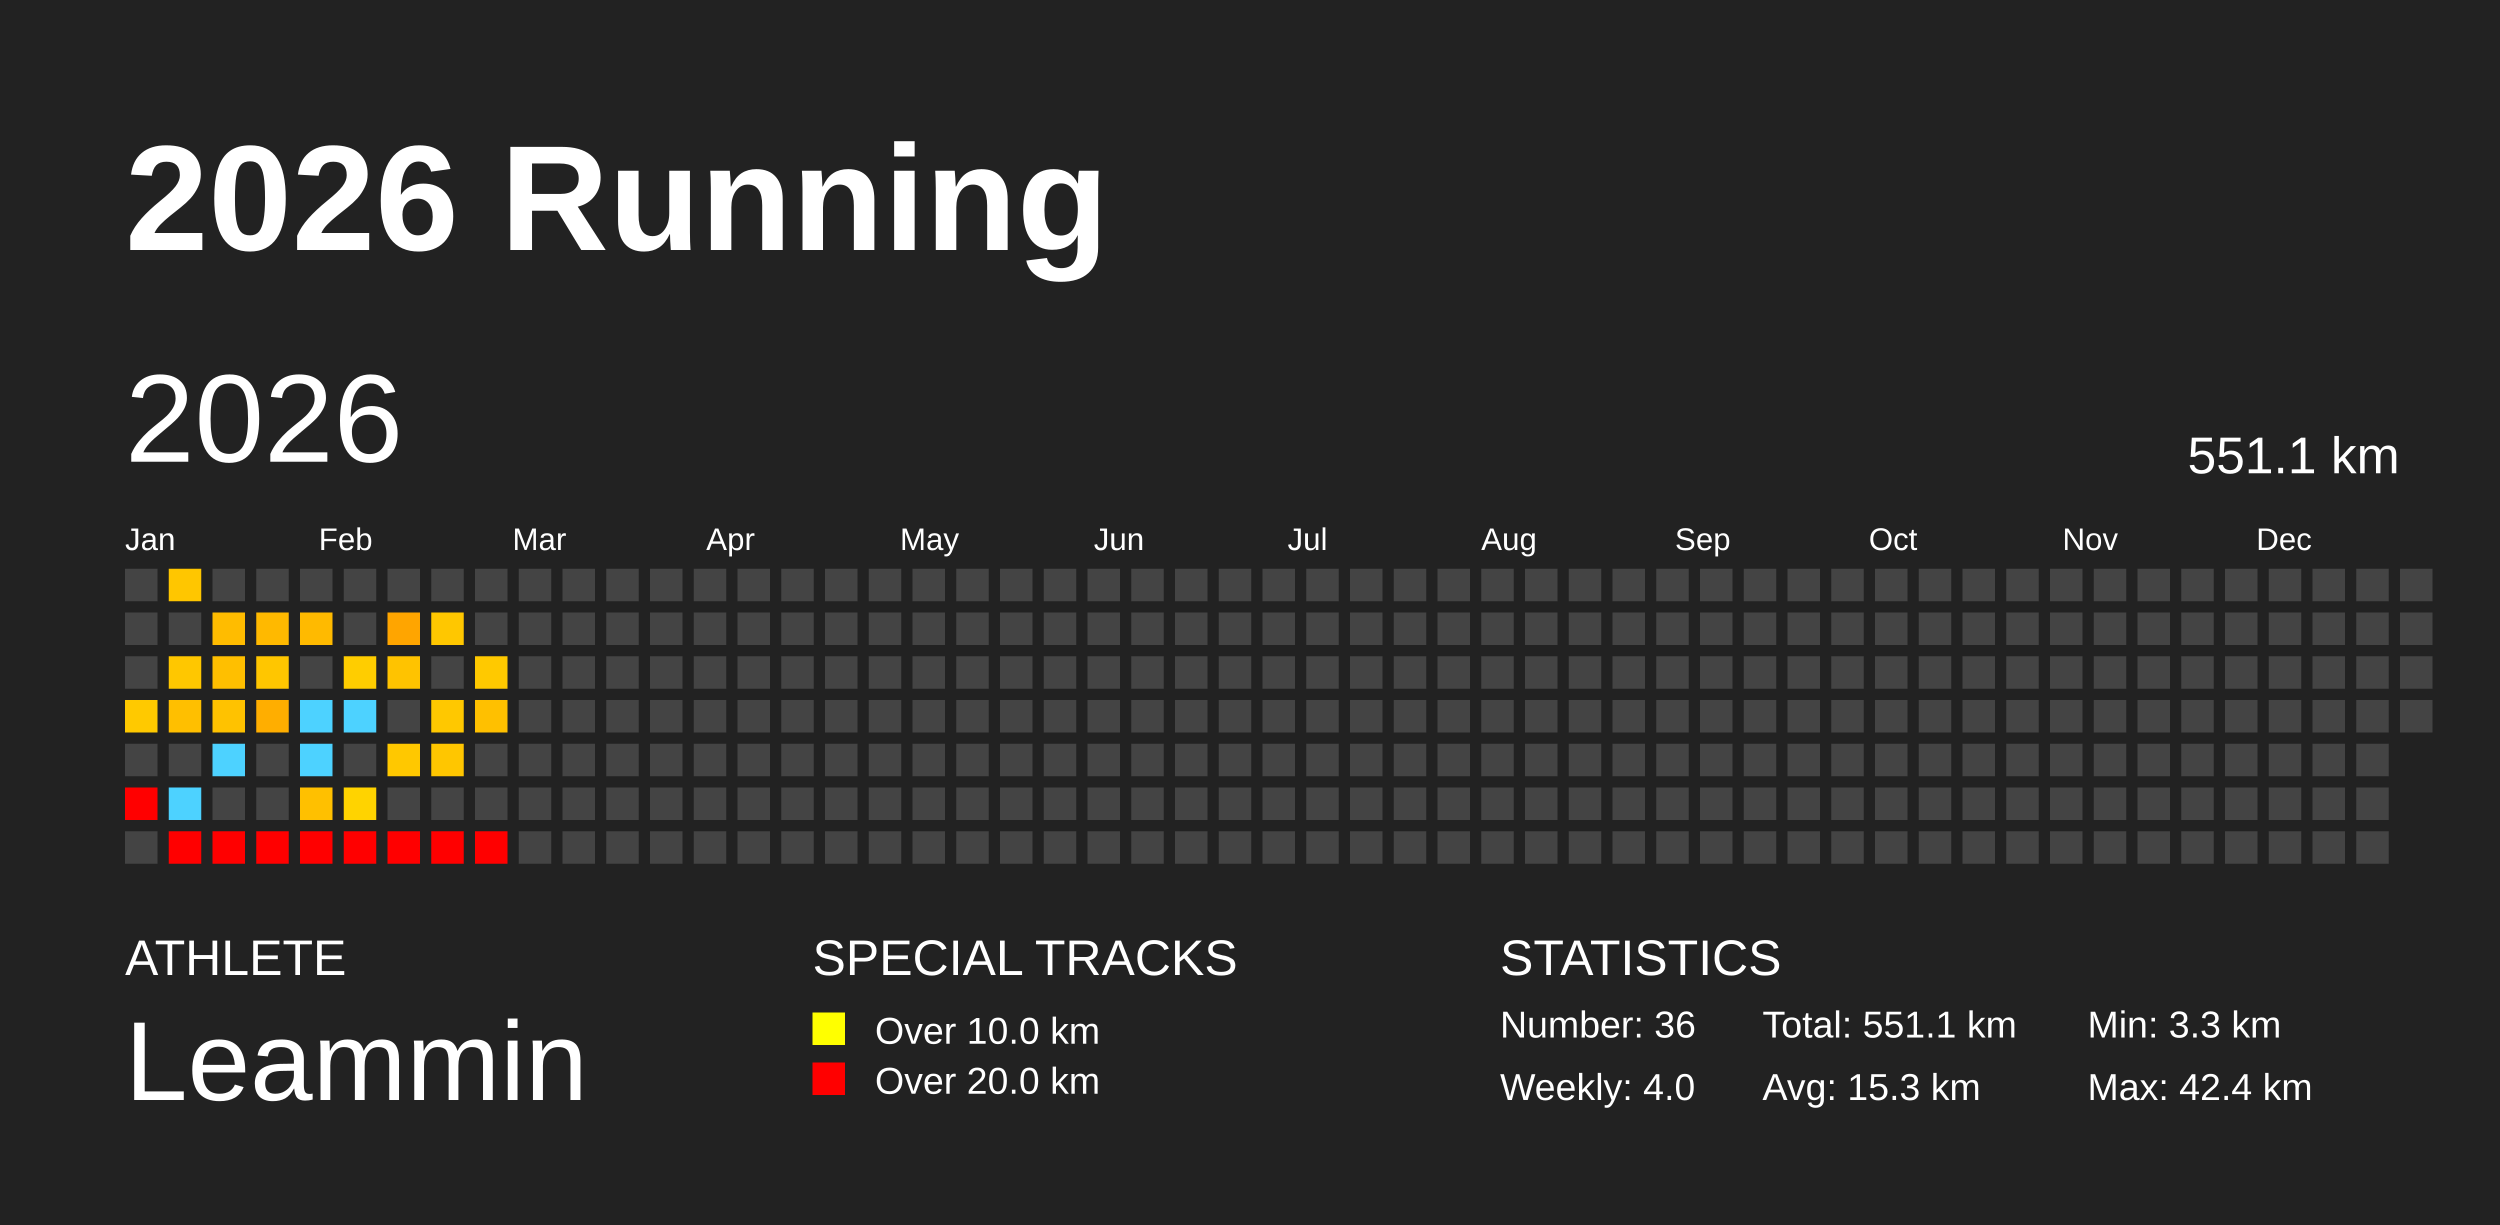
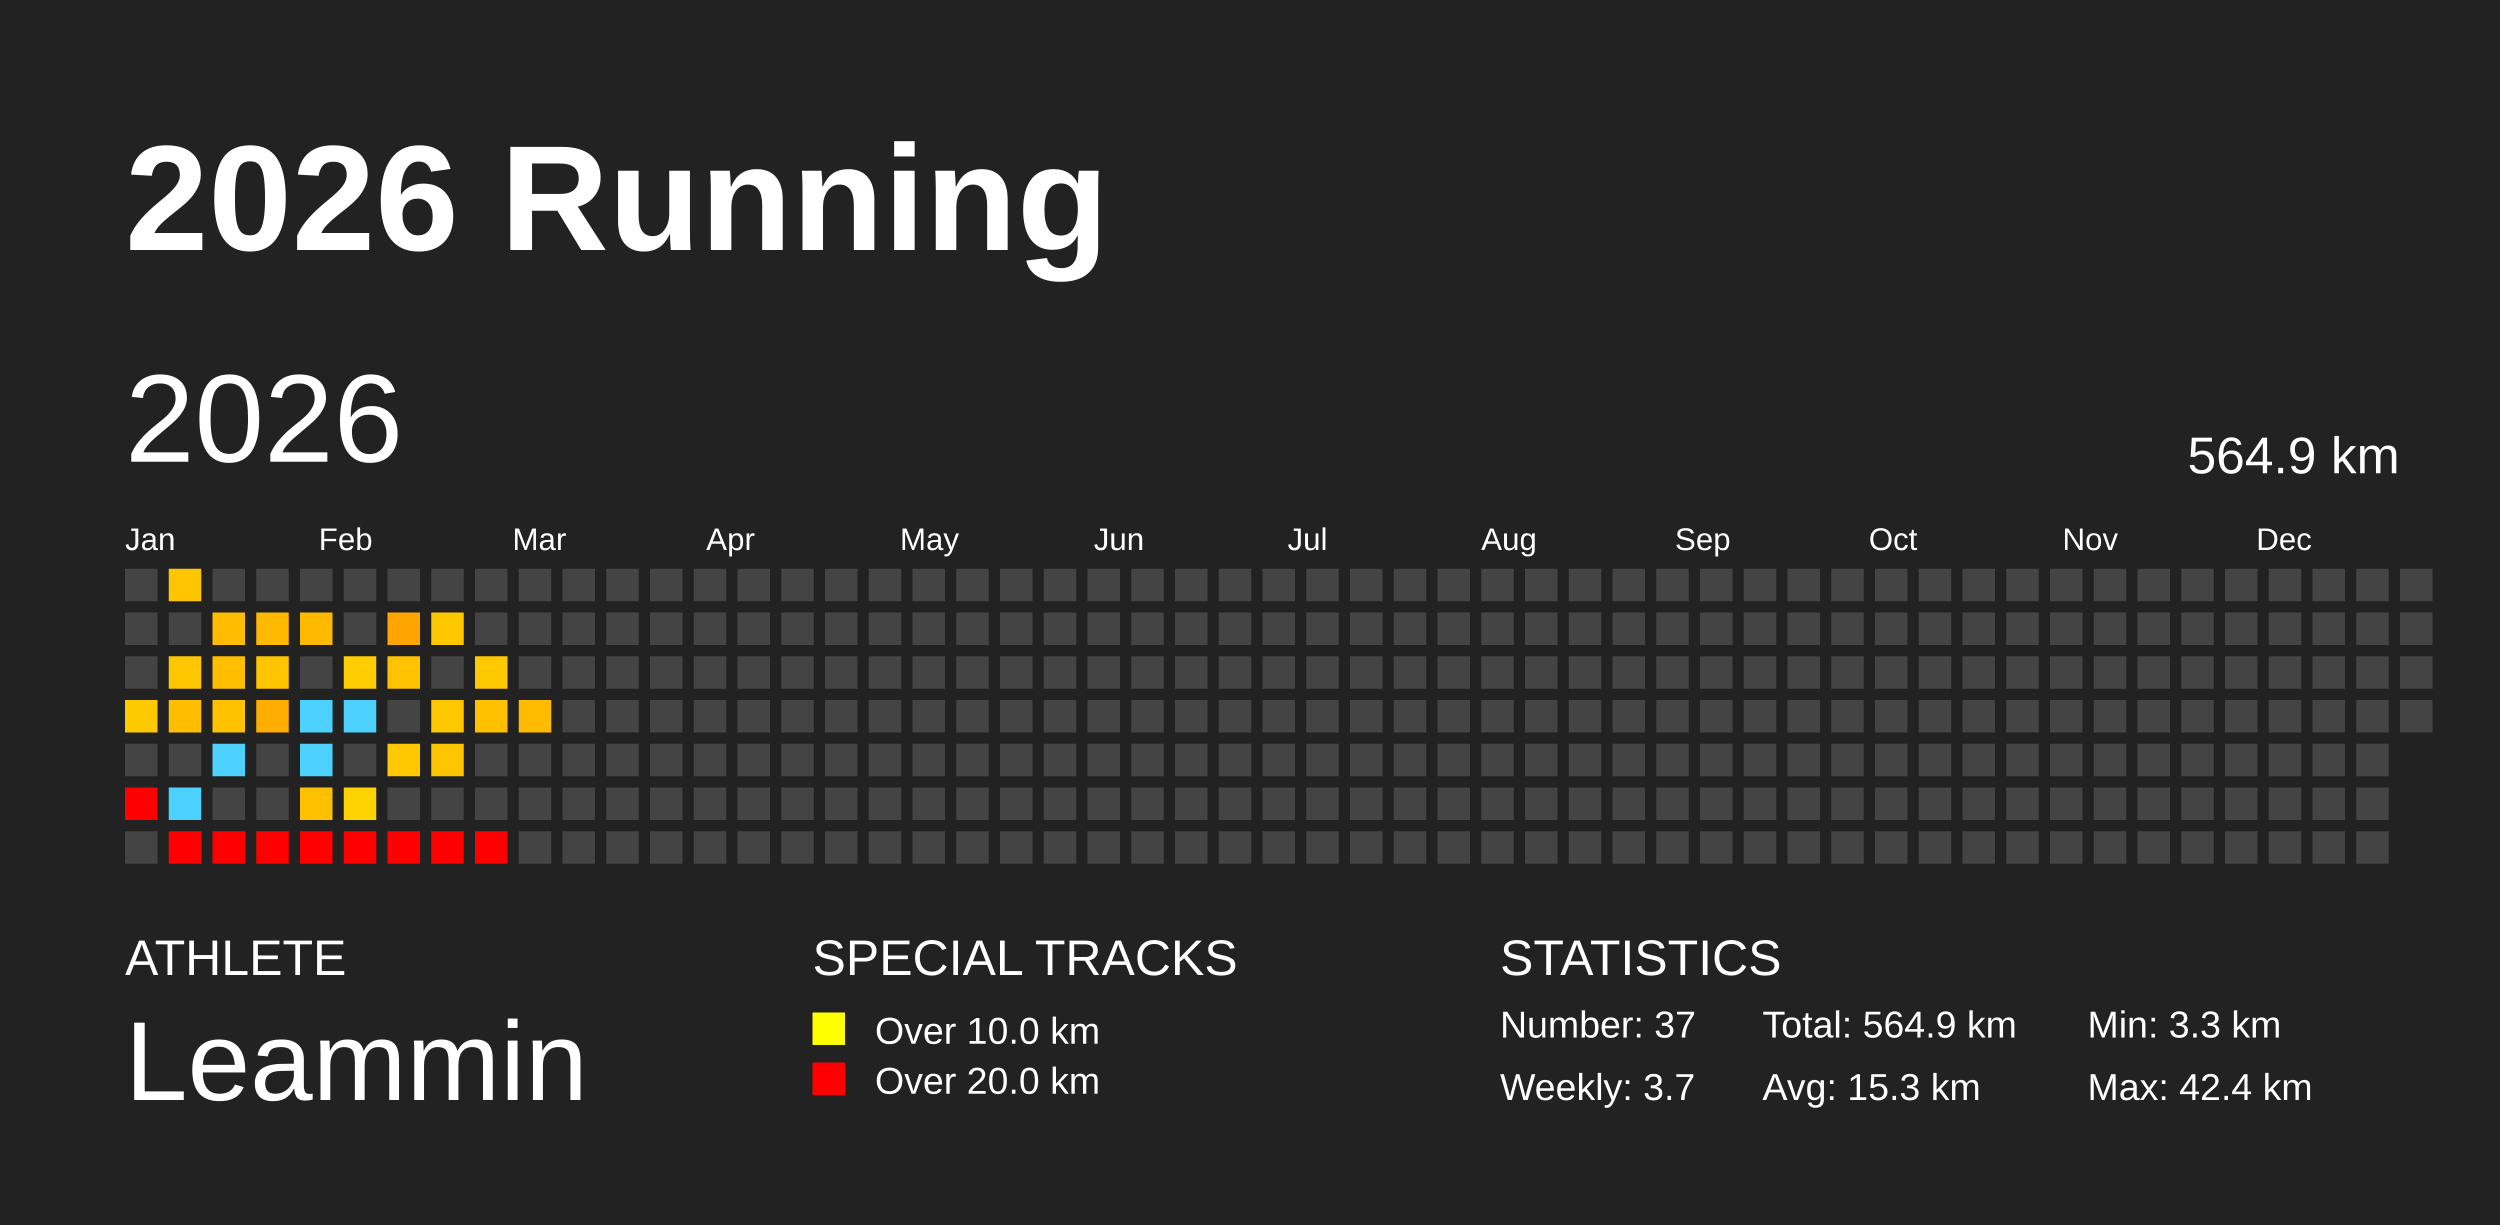
<svg xmlns="http://www.w3.org/2000/svg" baseProfile="full" height="98mm" version="1.1" viewBox="0,0,200,98" width="200mm">
  <defs />
  <rect fill="#222222" height="98" width="200" x="0" y="0" />
  <text fill="#FFFFFF" style="font-size:12px; font-family:Arial; font-weight:bold;" x="10" y="20">2026 Running</text>
  <text fill="#FFFFFF" style="font-size:4px; font-family:Arial" x="10" y="78">ATHLETE</text>
  <text fill="#FFFFFF" style="font-size:9px; font-family:Arial" x="10" y="88">Leammin</text>
  <text fill="#FFFFFF" style="font-size:4px; font-family:Arial" x="65" y="78">SPECIAL TRACKS</text>
  <rect fill="yellow" height="2.6" width="2.6" x="65" y="81" />
  <text fill="#FFFFFF" style="font-size:3px; font-family:Arial" x="70" y="83.5">Over 10.0 km</text>
  <rect fill="red" height="2.6" width="2.6" x="65" y="85" />
  <text fill="#FFFFFF" style="font-size:3px; font-family:Arial" x="70" y="87.5">Over 20.0 km</text>
  <text fill="#FFFFFF" style="font-size:4px; font-family:Arial" x="120" y="78">STATISTICS</text>
-   <text fill="#FFFFFF" style="font-size:3px; font-family:Arial" x="120" y="83">Number: 36</text>
-   <text fill="#FFFFFF" style="font-size:3px; font-family:Arial" x="120" y="88">Weekly: 4.0</text>
-   <text fill="#FFFFFF" style="font-size:3px; font-family:Arial" x="141" y="83">Total: 551.1 km</text>
+   <text fill="#FFFFFF" style="font-size:3px; font-family:Arial" x="120" y="83">Number: 37</text>
+   <text fill="#FFFFFF" style="font-size:3px; font-family:Arial" x="120" y="88">Weekly: 3.7</text>
+   <text fill="#FFFFFF" style="font-size:3px; font-family:Arial" x="141" y="83">Total: 564.9 km</text>
  <text fill="#FFFFFF" style="font-size:3px; font-family:Arial" x="141" y="88">Avg: 15.3 km</text>
  <text fill="#FFFFFF" style="font-size:3px; font-family:Arial" x="167" y="83">Min: 3.3 km</text>
  <text fill="#FFFFFF" style="font-size:3px; font-family:Arial" x="167" y="88">Max: 42.4 km</text>
  <text dominant-baseline="hanging" fill="#FFFFFF" style="font-size:10.0px; font-family:Arial;" x="10" y="30">2026</text>
-   <text dominant-baseline="hanging" fill="#FFFFFF" style="font-size:4.125px; font-family:Arial;" x="175" y="35">551.1 km</text>
+   <text dominant-baseline="hanging" fill="#FFFFFF" style="font-size:4.125px; font-family:Arial;" x="175" y="35">564.9 km</text>
  <text fill="#FFFFFF" style="font-size:2.5px; font-family:Arial" x="10.0" y="44">Jan</text>
  <text fill="#FFFFFF" style="font-size:2.5px; font-family:Arial" x="25.5" y="44">Feb</text>
  <text fill="#FFFFFF" style="font-size:2.5px; font-family:Arial" x="41.0" y="44">Mar</text>
  <text fill="#FFFFFF" style="font-size:2.5px; font-family:Arial" x="56.5" y="44">Apr</text>
  <text fill="#FFFFFF" style="font-size:2.5px; font-family:Arial" x="72.0" y="44">May</text>
  <text fill="#FFFFFF" style="font-size:2.5px; font-family:Arial" x="87.5" y="44">Jun</text>
  <text fill="#FFFFFF" style="font-size:2.5px; font-family:Arial" x="103.0" y="44">Jul</text>
  <text fill="#FFFFFF" style="font-size:2.5px; font-family:Arial" x="118.5" y="44">Aug</text>
  <text fill="#FFFFFF" style="font-size:2.5px; font-family:Arial" x="134.0" y="44">Sep</text>
  <text fill="#FFFFFF" style="font-size:2.5px; font-family:Arial" x="149.5" y="44">Oct</text>
  <text fill="#FFFFFF" style="font-size:2.5px; font-family:Arial" x="165.0" y="44">Nov</text>
  <text fill="#FFFFFF" style="font-size:2.5px; font-family:Arial" x="180.5" y="44">Dec</text>
  <rect fill="#444444" height="2.6" width="2.6" x="10.0" y="45.5" />
  <rect fill="#444444" height="2.6" width="2.6" x="10.0" y="49.0" />
  <rect fill="#444444" height="2.6" width="2.6" x="10.0" y="52.5" />
  <rect fill="#ffc900" height="2.6" width="2.6" x="10.0" y="56.0" />
  <rect fill="#444444" height="2.6" width="2.6" x="10.0" y="59.5" />
  <rect fill="red" height="2.6" width="2.6" x="10.0" y="63.0" />
  <rect fill="#444444" height="2.6" width="2.6" x="10.0" y="66.5" />
  <rect fill="#ffc600" height="2.6" width="2.6" x="13.5" y="45.5" />
  <rect fill="#444444" height="2.6" width="2.6" x="13.5" y="49.0" />
  <rect fill="#ffc700" height="2.6" width="2.6" x="13.5" y="52.5" />
  <rect fill="#ffbf00" height="2.6" width="2.6" x="13.5" y="56.0" />
  <rect fill="#444444" height="2.6" width="2.6" x="13.5" y="59.5" />
  <rect fill="#4dd2ff" height="2.6" width="2.6" x="13.5" y="63.0" />
  <rect fill="red" height="2.6" width="2.6" x="13.5" y="66.5" />
  <rect fill="#444444" height="2.6" width="2.6" x="17.0" y="45.5" />
  <rect fill="#ffbc00" height="2.6" width="2.6" x="17.0" y="49.0" />
  <rect fill="#ffbf00" height="2.6" width="2.6" x="17.0" y="52.5" />
  <rect fill="#ffc200" height="2.6" width="2.6" x="17.0" y="56.0" />
  <rect fill="#4dd2ff" height="2.6" width="2.6" x="17.0" y="59.5" />
  <rect fill="#444444" height="2.6" width="2.6" x="17.0" y="63.0" />
  <rect fill="red" height="2.6" width="2.6" x="17.0" y="66.5" />
  <rect fill="#444444" height="2.6" width="2.6" x="20.5" y="45.5" />
  <rect fill="#ffb900" height="2.6" width="2.6" x="20.5" y="49.0" />
  <rect fill="#ffc600" height="2.6" width="2.6" x="20.5" y="52.5" />
  <rect fill="#ffae00" height="2.6" width="2.6" x="20.5" y="56.0" />
  <rect fill="#444444" height="2.6" width="2.6" x="20.5" y="59.5" />
  <rect fill="#444444" height="2.6" width="2.6" x="20.5" y="63.0" />
  <rect fill="red" height="2.6" width="2.6" x="20.5" y="66.5" />
  <rect fill="#444444" height="2.6" width="2.6" x="24.0" y="45.5" />
  <rect fill="#ffba00" height="2.6" width="2.6" x="24.0" y="49.0" />
  <rect fill="#444444" height="2.6" width="2.6" x="24.0" y="52.5" />
  <rect fill="#4dd2ff" height="2.6" width="2.6" x="24.0" y="56.0" />
  <rect fill="#4dd2ff" height="2.6" width="2.6" x="24.0" y="59.5" />
  <rect fill="#ffc000" height="2.6" width="2.6" x="24.0" y="63.0" />
  <rect fill="red" height="2.6" width="2.6" x="24.0" y="66.5" />
  <rect fill="#444444" height="2.6" width="2.6" x="27.5" y="45.5" />
  <rect fill="#444444" height="2.6" width="2.6" x="27.5" y="49.0" />
  <rect fill="#ffcd00" height="2.6" width="2.6" x="27.5" y="52.5" />
  <rect fill="#4dd2ff" height="2.6" width="2.6" x="27.5" y="56.0" />
  <rect fill="#444444" height="2.6" width="2.6" x="27.5" y="59.5" />
  <rect fill="#ffd300" height="2.6" width="2.6" x="27.5" y="63.0" />
  <rect fill="red" height="2.6" width="2.6" x="27.5" y="66.5" />
  <rect fill="#444444" height="2.6" width="2.6" x="31.0" y="45.5" />
  <rect fill="#ffa500" height="2.6" width="2.6" x="31.0" y="49.0" />
  <rect fill="#ffc300" height="2.6" width="2.6" x="31.0" y="52.5" />
  <rect fill="#444444" height="2.6" width="2.6" x="31.0" y="56.0" />
  <rect fill="#ffc800" height="2.6" width="2.6" x="31.0" y="59.5" />
  <rect fill="#444444" height="2.6" width="2.6" x="31.0" y="63.0" />
  <rect fill="red" height="2.6" width="2.6" x="31.0" y="66.5" />
  <rect fill="#444444" height="2.6" width="2.6" x="34.5" y="45.5" />
  <rect fill="#ffc700" height="2.6" width="2.6" x="34.5" y="49.0" />
  <rect fill="#444444" height="2.6" width="2.6" x="34.5" y="52.5" />
  <rect fill="#ffc800" height="2.6" width="2.6" x="34.5" y="56.0" />
  <rect fill="#ffc600" height="2.6" width="2.6" x="34.5" y="59.5" />
  <rect fill="#444444" height="2.6" width="2.6" x="34.5" y="63.0" />
  <rect fill="red" height="2.6" width="2.6" x="34.5" y="66.5" />
  <rect fill="#444444" height="2.6" width="2.6" x="38.0" y="45.5" />
  <rect fill="#444444" height="2.6" width="2.6" x="38.0" y="49.0" />
  <rect fill="#ffc900" height="2.6" width="2.6" x="38.0" y="52.5" />
  <rect fill="#ffc000" height="2.6" width="2.6" x="38.0" y="56.0" />
  <rect fill="#444444" height="2.6" width="2.6" x="38.0" y="59.5" />
  <rect fill="#444444" height="2.6" width="2.6" x="38.0" y="63.0" />
  <rect fill="red" height="2.6" width="2.6" x="38.0" y="66.5" />
  <rect fill="#444444" height="2.6" width="2.6" x="41.5" y="45.5" />
  <rect fill="#444444" height="2.6" width="2.6" x="41.5" y="49.0" />
  <rect fill="#444444" height="2.6" width="2.6" x="41.5" y="52.5" />
-   <rect fill="#444444" height="2.6" width="2.6" x="41.5" y="56.0" />
+   <rect fill="#ffbb00" height="2.6" width="2.6" x="41.5" y="56.0" />
  <rect fill="#444444" height="2.6" width="2.6" x="41.5" y="59.5" />
  <rect fill="#444444" height="2.6" width="2.6" x="41.5" y="63.0" />
  <rect fill="#444444" height="2.6" width="2.6" x="41.5" y="66.5" />
  <rect fill="#444444" height="2.6" width="2.6" x="45.0" y="45.5" />
  <rect fill="#444444" height="2.6" width="2.6" x="45.0" y="49.0" />
  <rect fill="#444444" height="2.6" width="2.6" x="45.0" y="52.5" />
  <rect fill="#444444" height="2.6" width="2.6" x="45.0" y="56.0" />
  <rect fill="#444444" height="2.6" width="2.6" x="45.0" y="59.5" />
  <rect fill="#444444" height="2.6" width="2.6" x="45.0" y="63.0" />
  <rect fill="#444444" height="2.6" width="2.6" x="45.0" y="66.5" />
  <rect fill="#444444" height="2.6" width="2.6" x="48.5" y="45.5" />
  <rect fill="#444444" height="2.6" width="2.6" x="48.5" y="49.0" />
  <rect fill="#444444" height="2.6" width="2.6" x="48.5" y="52.5" />
  <rect fill="#444444" height="2.6" width="2.6" x="48.5" y="56.0" />
  <rect fill="#444444" height="2.6" width="2.6" x="48.5" y="59.5" />
  <rect fill="#444444" height="2.6" width="2.6" x="48.5" y="63.0" />
  <rect fill="#444444" height="2.6" width="2.6" x="48.5" y="66.5" />
  <rect fill="#444444" height="2.6" width="2.6" x="52.0" y="45.5" />
  <rect fill="#444444" height="2.6" width="2.6" x="52.0" y="49.0" />
  <rect fill="#444444" height="2.6" width="2.6" x="52.0" y="52.5" />
  <rect fill="#444444" height="2.6" width="2.6" x="52.0" y="56.0" />
  <rect fill="#444444" height="2.6" width="2.6" x="52.0" y="59.5" />
  <rect fill="#444444" height="2.6" width="2.6" x="52.0" y="63.0" />
  <rect fill="#444444" height="2.6" width="2.6" x="52.0" y="66.5" />
  <rect fill="#444444" height="2.6" width="2.6" x="55.5" y="45.5" />
  <rect fill="#444444" height="2.6" width="2.6" x="55.5" y="49.0" />
  <rect fill="#444444" height="2.6" width="2.6" x="55.5" y="52.5" />
  <rect fill="#444444" height="2.6" width="2.6" x="55.5" y="56.0" />
  <rect fill="#444444" height="2.6" width="2.6" x="55.5" y="59.5" />
  <rect fill="#444444" height="2.6" width="2.6" x="55.5" y="63.0" />
  <rect fill="#444444" height="2.6" width="2.6" x="55.5" y="66.5" />
  <rect fill="#444444" height="2.6" width="2.6" x="59.0" y="45.5" />
  <rect fill="#444444" height="2.6" width="2.6" x="59.0" y="49.0" />
  <rect fill="#444444" height="2.6" width="2.6" x="59.0" y="52.5" />
  <rect fill="#444444" height="2.6" width="2.6" x="59.0" y="56.0" />
  <rect fill="#444444" height="2.6" width="2.6" x="59.0" y="59.5" />
  <rect fill="#444444" height="2.6" width="2.6" x="59.0" y="63.0" />
  <rect fill="#444444" height="2.6" width="2.6" x="59.0" y="66.5" />
  <rect fill="#444444" height="2.6" width="2.6" x="62.5" y="45.5" />
  <rect fill="#444444" height="2.6" width="2.6" x="62.5" y="49.0" />
  <rect fill="#444444" height="2.6" width="2.6" x="62.5" y="52.5" />
  <rect fill="#444444" height="2.6" width="2.6" x="62.5" y="56.0" />
  <rect fill="#444444" height="2.6" width="2.6" x="62.5" y="59.5" />
  <rect fill="#444444" height="2.6" width="2.6" x="62.5" y="63.0" />
  <rect fill="#444444" height="2.6" width="2.6" x="62.5" y="66.5" />
  <rect fill="#444444" height="2.6" width="2.6" x="66.0" y="45.5" />
  <rect fill="#444444" height="2.6" width="2.6" x="66.0" y="49.0" />
  <rect fill="#444444" height="2.6" width="2.6" x="66.0" y="52.5" />
  <rect fill="#444444" height="2.6" width="2.6" x="66.0" y="56.0" />
  <rect fill="#444444" height="2.6" width="2.6" x="66.0" y="59.5" />
  <rect fill="#444444" height="2.6" width="2.6" x="66.0" y="63.0" />
  <rect fill="#444444" height="2.6" width="2.6" x="66.0" y="66.5" />
  <rect fill="#444444" height="2.6" width="2.6" x="69.5" y="45.5" />
  <rect fill="#444444" height="2.6" width="2.6" x="69.5" y="49.0" />
  <rect fill="#444444" height="2.6" width="2.6" x="69.5" y="52.5" />
  <rect fill="#444444" height="2.6" width="2.6" x="69.5" y="56.0" />
  <rect fill="#444444" height="2.6" width="2.6" x="69.5" y="59.5" />
  <rect fill="#444444" height="2.6" width="2.6" x="69.5" y="63.0" />
  <rect fill="#444444" height="2.6" width="2.6" x="69.5" y="66.5" />
  <rect fill="#444444" height="2.6" width="2.6" x="73.0" y="45.5" />
  <rect fill="#444444" height="2.6" width="2.6" x="73.0" y="49.0" />
  <rect fill="#444444" height="2.6" width="2.6" x="73.0" y="52.5" />
  <rect fill="#444444" height="2.6" width="2.6" x="73.0" y="56.0" />
  <rect fill="#444444" height="2.6" width="2.6" x="73.0" y="59.5" />
  <rect fill="#444444" height="2.6" width="2.6" x="73.0" y="63.0" />
  <rect fill="#444444" height="2.6" width="2.6" x="73.0" y="66.5" />
  <rect fill="#444444" height="2.6" width="2.6" x="76.5" y="45.5" />
  <rect fill="#444444" height="2.6" width="2.6" x="76.5" y="49.0" />
  <rect fill="#444444" height="2.6" width="2.6" x="76.5" y="52.5" />
  <rect fill="#444444" height="2.6" width="2.6" x="76.5" y="56.0" />
  <rect fill="#444444" height="2.6" width="2.6" x="76.5" y="59.5" />
  <rect fill="#444444" height="2.6" width="2.6" x="76.5" y="63.0" />
  <rect fill="#444444" height="2.6" width="2.6" x="76.5" y="66.5" />
  <rect fill="#444444" height="2.6" width="2.6" x="80.0" y="45.5" />
  <rect fill="#444444" height="2.6" width="2.6" x="80.0" y="49.0" />
  <rect fill="#444444" height="2.6" width="2.6" x="80.0" y="52.5" />
  <rect fill="#444444" height="2.6" width="2.6" x="80.0" y="56.0" />
  <rect fill="#444444" height="2.6" width="2.6" x="80.0" y="59.5" />
  <rect fill="#444444" height="2.6" width="2.6" x="80.0" y="63.0" />
  <rect fill="#444444" height="2.6" width="2.6" x="80.0" y="66.5" />
  <rect fill="#444444" height="2.6" width="2.6" x="83.5" y="45.5" />
  <rect fill="#444444" height="2.6" width="2.6" x="83.5" y="49.0" />
  <rect fill="#444444" height="2.6" width="2.6" x="83.5" y="52.5" />
  <rect fill="#444444" height="2.6" width="2.6" x="83.5" y="56.0" />
  <rect fill="#444444" height="2.6" width="2.6" x="83.5" y="59.5" />
  <rect fill="#444444" height="2.6" width="2.6" x="83.5" y="63.0" />
  <rect fill="#444444" height="2.6" width="2.6" x="83.5" y="66.5" />
  <rect fill="#444444" height="2.6" width="2.6" x="87.0" y="45.5" />
  <rect fill="#444444" height="2.6" width="2.6" x="87.0" y="49.0" />
  <rect fill="#444444" height="2.6" width="2.6" x="87.0" y="52.5" />
  <rect fill="#444444" height="2.6" width="2.6" x="87.0" y="56.0" />
  <rect fill="#444444" height="2.6" width="2.6" x="87.0" y="59.5" />
  <rect fill="#444444" height="2.6" width="2.6" x="87.0" y="63.0" />
  <rect fill="#444444" height="2.6" width="2.6" x="87.0" y="66.5" />
  <rect fill="#444444" height="2.6" width="2.6" x="90.5" y="45.5" />
  <rect fill="#444444" height="2.6" width="2.6" x="90.5" y="49.0" />
  <rect fill="#444444" height="2.6" width="2.6" x="90.5" y="52.5" />
  <rect fill="#444444" height="2.6" width="2.6" x="90.5" y="56.0" />
  <rect fill="#444444" height="2.6" width="2.6" x="90.5" y="59.5" />
  <rect fill="#444444" height="2.6" width="2.6" x="90.5" y="63.0" />
  <rect fill="#444444" height="2.6" width="2.6" x="90.5" y="66.5" />
  <rect fill="#444444" height="2.6" width="2.6" x="94.0" y="45.5" />
  <rect fill="#444444" height="2.6" width="2.6" x="94.0" y="49.0" />
  <rect fill="#444444" height="2.6" width="2.6" x="94.0" y="52.5" />
  <rect fill="#444444" height="2.6" width="2.6" x="94.0" y="56.0" />
  <rect fill="#444444" height="2.6" width="2.6" x="94.0" y="59.5" />
  <rect fill="#444444" height="2.6" width="2.6" x="94.0" y="63.0" />
  <rect fill="#444444" height="2.6" width="2.6" x="94.0" y="66.5" />
  <rect fill="#444444" height="2.6" width="2.6" x="97.5" y="45.5" />
  <rect fill="#444444" height="2.6" width="2.6" x="97.5" y="49.0" />
  <rect fill="#444444" height="2.6" width="2.6" x="97.5" y="52.5" />
  <rect fill="#444444" height="2.6" width="2.6" x="97.5" y="56.0" />
  <rect fill="#444444" height="2.6" width="2.6" x="97.5" y="59.5" />
  <rect fill="#444444" height="2.6" width="2.6" x="97.5" y="63.0" />
  <rect fill="#444444" height="2.6" width="2.6" x="97.5" y="66.5" />
  <rect fill="#444444" height="2.6" width="2.6" x="101.0" y="45.5" />
  <rect fill="#444444" height="2.6" width="2.6" x="101.0" y="49.0" />
  <rect fill="#444444" height="2.6" width="2.6" x="101.0" y="52.5" />
  <rect fill="#444444" height="2.6" width="2.6" x="101.0" y="56.0" />
  <rect fill="#444444" height="2.6" width="2.6" x="101.0" y="59.5" />
  <rect fill="#444444" height="2.6" width="2.6" x="101.0" y="63.0" />
  <rect fill="#444444" height="2.6" width="2.6" x="101.0" y="66.5" />
  <rect fill="#444444" height="2.6" width="2.6" x="104.5" y="45.5" />
  <rect fill="#444444" height="2.6" width="2.6" x="104.5" y="49.0" />
  <rect fill="#444444" height="2.6" width="2.6" x="104.5" y="52.5" />
  <rect fill="#444444" height="2.6" width="2.6" x="104.5" y="56.0" />
  <rect fill="#444444" height="2.6" width="2.6" x="104.5" y="59.5" />
  <rect fill="#444444" height="2.6" width="2.6" x="104.5" y="63.0" />
  <rect fill="#444444" height="2.6" width="2.6" x="104.5" y="66.5" />
  <rect fill="#444444" height="2.6" width="2.6" x="108.0" y="45.5" />
  <rect fill="#444444" height="2.6" width="2.6" x="108.0" y="49.0" />
  <rect fill="#444444" height="2.6" width="2.6" x="108.0" y="52.5" />
  <rect fill="#444444" height="2.6" width="2.6" x="108.0" y="56.0" />
  <rect fill="#444444" height="2.6" width="2.6" x="108.0" y="59.5" />
  <rect fill="#444444" height="2.6" width="2.6" x="108.0" y="63.0" />
  <rect fill="#444444" height="2.6" width="2.6" x="108.0" y="66.5" />
  <rect fill="#444444" height="2.6" width="2.6" x="111.5" y="45.5" />
  <rect fill="#444444" height="2.6" width="2.6" x="111.5" y="49.0" />
  <rect fill="#444444" height="2.6" width="2.6" x="111.5" y="52.5" />
  <rect fill="#444444" height="2.6" width="2.6" x="111.5" y="56.0" />
  <rect fill="#444444" height="2.6" width="2.6" x="111.5" y="59.5" />
  <rect fill="#444444" height="2.6" width="2.6" x="111.5" y="63.0" />
  <rect fill="#444444" height="2.6" width="2.6" x="111.5" y="66.5" />
  <rect fill="#444444" height="2.6" width="2.6" x="115.0" y="45.5" />
  <rect fill="#444444" height="2.6" width="2.6" x="115.0" y="49.0" />
  <rect fill="#444444" height="2.6" width="2.6" x="115.0" y="52.5" />
  <rect fill="#444444" height="2.6" width="2.6" x="115.0" y="56.0" />
  <rect fill="#444444" height="2.6" width="2.6" x="115.0" y="59.5" />
  <rect fill="#444444" height="2.6" width="2.6" x="115.0" y="63.0" />
  <rect fill="#444444" height="2.6" width="2.6" x="115.0" y="66.5" />
  <rect fill="#444444" height="2.6" width="2.6" x="118.5" y="45.5" />
  <rect fill="#444444" height="2.6" width="2.6" x="118.5" y="49.0" />
  <rect fill="#444444" height="2.6" width="2.6" x="118.5" y="52.5" />
  <rect fill="#444444" height="2.6" width="2.6" x="118.5" y="56.0" />
  <rect fill="#444444" height="2.6" width="2.6" x="118.5" y="59.5" />
  <rect fill="#444444" height="2.6" width="2.6" x="118.5" y="63.0" />
  <rect fill="#444444" height="2.6" width="2.6" x="118.5" y="66.5" />
  <rect fill="#444444" height="2.6" width="2.6" x="122.0" y="45.5" />
  <rect fill="#444444" height="2.6" width="2.6" x="122.0" y="49.0" />
  <rect fill="#444444" height="2.6" width="2.6" x="122.0" y="52.5" />
  <rect fill="#444444" height="2.6" width="2.6" x="122.0" y="56.0" />
  <rect fill="#444444" height="2.6" width="2.6" x="122.0" y="59.5" />
  <rect fill="#444444" height="2.6" width="2.6" x="122.0" y="63.0" />
  <rect fill="#444444" height="2.6" width="2.6" x="122.0" y="66.5" />
  <rect fill="#444444" height="2.6" width="2.6" x="125.5" y="45.5" />
  <rect fill="#444444" height="2.6" width="2.6" x="125.5" y="49.0" />
  <rect fill="#444444" height="2.6" width="2.6" x="125.5" y="52.5" />
  <rect fill="#444444" height="2.6" width="2.6" x="125.5" y="56.0" />
  <rect fill="#444444" height="2.6" width="2.6" x="125.5" y="59.5" />
  <rect fill="#444444" height="2.6" width="2.6" x="125.5" y="63.0" />
  <rect fill="#444444" height="2.6" width="2.6" x="125.5" y="66.5" />
  <rect fill="#444444" height="2.6" width="2.6" x="129.0" y="45.5" />
  <rect fill="#444444" height="2.6" width="2.6" x="129.0" y="49.0" />
  <rect fill="#444444" height="2.6" width="2.6" x="129.0" y="52.5" />
  <rect fill="#444444" height="2.6" width="2.6" x="129.0" y="56.0" />
  <rect fill="#444444" height="2.6" width="2.6" x="129.0" y="59.5" />
  <rect fill="#444444" height="2.6" width="2.6" x="129.0" y="63.0" />
  <rect fill="#444444" height="2.6" width="2.6" x="129.0" y="66.5" />
  <rect fill="#444444" height="2.6" width="2.6" x="132.5" y="45.5" />
  <rect fill="#444444" height="2.6" width="2.6" x="132.5" y="49.0" />
  <rect fill="#444444" height="2.6" width="2.6" x="132.5" y="52.5" />
  <rect fill="#444444" height="2.6" width="2.6" x="132.5" y="56.0" />
  <rect fill="#444444" height="2.6" width="2.6" x="132.5" y="59.5" />
  <rect fill="#444444" height="2.6" width="2.6" x="132.5" y="63.0" />
  <rect fill="#444444" height="2.6" width="2.6" x="132.5" y="66.5" />
  <rect fill="#444444" height="2.6" width="2.6" x="136.0" y="45.5" />
  <rect fill="#444444" height="2.6" width="2.6" x="136.0" y="49.0" />
  <rect fill="#444444" height="2.6" width="2.6" x="136.0" y="52.5" />
  <rect fill="#444444" height="2.6" width="2.6" x="136.0" y="56.0" />
  <rect fill="#444444" height="2.6" width="2.6" x="136.0" y="59.5" />
  <rect fill="#444444" height="2.6" width="2.6" x="136.0" y="63.0" />
  <rect fill="#444444" height="2.6" width="2.6" x="136.0" y="66.5" />
  <rect fill="#444444" height="2.6" width="2.6" x="139.5" y="45.5" />
  <rect fill="#444444" height="2.6" width="2.6" x="139.5" y="49.0" />
  <rect fill="#444444" height="2.6" width="2.6" x="139.5" y="52.5" />
  <rect fill="#444444" height="2.6" width="2.6" x="139.5" y="56.0" />
  <rect fill="#444444" height="2.6" width="2.6" x="139.5" y="59.5" />
  <rect fill="#444444" height="2.6" width="2.6" x="139.5" y="63.0" />
  <rect fill="#444444" height="2.6" width="2.6" x="139.5" y="66.5" />
  <rect fill="#444444" height="2.6" width="2.6" x="143.0" y="45.5" />
  <rect fill="#444444" height="2.6" width="2.6" x="143.0" y="49.0" />
  <rect fill="#444444" height="2.6" width="2.6" x="143.0" y="52.5" />
  <rect fill="#444444" height="2.6" width="2.6" x="143.0" y="56.0" />
  <rect fill="#444444" height="2.6" width="2.6" x="143.0" y="59.5" />
  <rect fill="#444444" height="2.6" width="2.6" x="143.0" y="63.0" />
  <rect fill="#444444" height="2.6" width="2.6" x="143.0" y="66.5" />
  <rect fill="#444444" height="2.6" width="2.6" x="146.5" y="45.5" />
  <rect fill="#444444" height="2.6" width="2.6" x="146.5" y="49.0" />
  <rect fill="#444444" height="2.6" width="2.6" x="146.5" y="52.5" />
  <rect fill="#444444" height="2.6" width="2.6" x="146.5" y="56.0" />
  <rect fill="#444444" height="2.6" width="2.6" x="146.5" y="59.5" />
  <rect fill="#444444" height="2.6" width="2.6" x="146.5" y="63.0" />
  <rect fill="#444444" height="2.6" width="2.6" x="146.5" y="66.5" />
  <rect fill="#444444" height="2.6" width="2.6" x="150.0" y="45.5" />
  <rect fill="#444444" height="2.6" width="2.6" x="150.0" y="49.0" />
  <rect fill="#444444" height="2.6" width="2.6" x="150.0" y="52.5" />
  <rect fill="#444444" height="2.6" width="2.6" x="150.0" y="56.0" />
  <rect fill="#444444" height="2.6" width="2.6" x="150.0" y="59.5" />
  <rect fill="#444444" height="2.6" width="2.6" x="150.0" y="63.0" />
  <rect fill="#444444" height="2.6" width="2.6" x="150.0" y="66.5" />
  <rect fill="#444444" height="2.6" width="2.6" x="153.5" y="45.5" />
  <rect fill="#444444" height="2.6" width="2.6" x="153.5" y="49.0" />
  <rect fill="#444444" height="2.6" width="2.6" x="153.5" y="52.5" />
  <rect fill="#444444" height="2.6" width="2.6" x="153.5" y="56.0" />
  <rect fill="#444444" height="2.6" width="2.6" x="153.5" y="59.5" />
  <rect fill="#444444" height="2.6" width="2.6" x="153.5" y="63.0" />
  <rect fill="#444444" height="2.6" width="2.6" x="153.5" y="66.5" />
  <rect fill="#444444" height="2.6" width="2.6" x="157.0" y="45.5" />
  <rect fill="#444444" height="2.6" width="2.6" x="157.0" y="49.0" />
  <rect fill="#444444" height="2.6" width="2.6" x="157.0" y="52.5" />
  <rect fill="#444444" height="2.6" width="2.6" x="157.0" y="56.0" />
  <rect fill="#444444" height="2.6" width="2.6" x="157.0" y="59.5" />
  <rect fill="#444444" height="2.6" width="2.6" x="157.0" y="63.0" />
  <rect fill="#444444" height="2.6" width="2.6" x="157.0" y="66.5" />
  <rect fill="#444444" height="2.6" width="2.6" x="160.5" y="45.5" />
  <rect fill="#444444" height="2.6" width="2.6" x="160.5" y="49.0" />
  <rect fill="#444444" height="2.6" width="2.6" x="160.5" y="52.5" />
  <rect fill="#444444" height="2.6" width="2.6" x="160.5" y="56.0" />
  <rect fill="#444444" height="2.6" width="2.6" x="160.5" y="59.5" />
  <rect fill="#444444" height="2.6" width="2.6" x="160.5" y="63.0" />
  <rect fill="#444444" height="2.6" width="2.6" x="160.5" y="66.5" />
  <rect fill="#444444" height="2.6" width="2.6" x="164.0" y="45.5" />
  <rect fill="#444444" height="2.6" width="2.6" x="164.0" y="49.0" />
  <rect fill="#444444" height="2.6" width="2.6" x="164.0" y="52.5" />
  <rect fill="#444444" height="2.6" width="2.6" x="164.0" y="56.0" />
  <rect fill="#444444" height="2.6" width="2.6" x="164.0" y="59.5" />
  <rect fill="#444444" height="2.6" width="2.6" x="164.0" y="63.0" />
  <rect fill="#444444" height="2.6" width="2.6" x="164.0" y="66.5" />
  <rect fill="#444444" height="2.6" width="2.6" x="167.5" y="45.5" />
  <rect fill="#444444" height="2.6" width="2.6" x="167.5" y="49.0" />
  <rect fill="#444444" height="2.6" width="2.6" x="167.5" y="52.5" />
  <rect fill="#444444" height="2.6" width="2.6" x="167.5" y="56.0" />
  <rect fill="#444444" height="2.6" width="2.6" x="167.5" y="59.5" />
  <rect fill="#444444" height="2.6" width="2.6" x="167.5" y="63.0" />
  <rect fill="#444444" height="2.6" width="2.6" x="167.5" y="66.5" />
  <rect fill="#444444" height="2.6" width="2.6" x="171.0" y="45.5" />
  <rect fill="#444444" height="2.6" width="2.6" x="171.0" y="49.0" />
  <rect fill="#444444" height="2.6" width="2.6" x="171.0" y="52.5" />
  <rect fill="#444444" height="2.6" width="2.6" x="171.0" y="56.0" />
  <rect fill="#444444" height="2.6" width="2.6" x="171.0" y="59.5" />
  <rect fill="#444444" height="2.6" width="2.6" x="171.0" y="63.0" />
  <rect fill="#444444" height="2.6" width="2.6" x="171.0" y="66.5" />
  <rect fill="#444444" height="2.6" width="2.6" x="174.5" y="45.5" />
  <rect fill="#444444" height="2.6" width="2.6" x="174.5" y="49.0" />
  <rect fill="#444444" height="2.6" width="2.6" x="174.5" y="52.5" />
  <rect fill="#444444" height="2.6" width="2.6" x="174.5" y="56.0" />
  <rect fill="#444444" height="2.6" width="2.6" x="174.5" y="59.5" />
  <rect fill="#444444" height="2.6" width="2.6" x="174.5" y="63.0" />
  <rect fill="#444444" height="2.6" width="2.6" x="174.5" y="66.5" />
  <rect fill="#444444" height="2.6" width="2.6" x="178.0" y="45.5" />
  <rect fill="#444444" height="2.6" width="2.6" x="178.0" y="49.0" />
  <rect fill="#444444" height="2.6" width="2.6" x="178.0" y="52.5" />
  <rect fill="#444444" height="2.6" width="2.6" x="178.0" y="56.0" />
  <rect fill="#444444" height="2.6" width="2.6" x="178.0" y="59.5" />
  <rect fill="#444444" height="2.6" width="2.6" x="178.0" y="63.0" />
  <rect fill="#444444" height="2.6" width="2.6" x="178.0" y="66.5" />
  <rect fill="#444444" height="2.6" width="2.6" x="181.5" y="45.5" />
  <rect fill="#444444" height="2.6" width="2.6" x="181.5" y="49.0" />
  <rect fill="#444444" height="2.6" width="2.6" x="181.5" y="52.5" />
  <rect fill="#444444" height="2.6" width="2.6" x="181.5" y="56.0" />
  <rect fill="#444444" height="2.6" width="2.6" x="181.5" y="59.5" />
  <rect fill="#444444" height="2.6" width="2.6" x="181.5" y="63.0" />
  <rect fill="#444444" height="2.6" width="2.6" x="181.5" y="66.5" />
  <rect fill="#444444" height="2.6" width="2.6" x="185.0" y="45.5" />
  <rect fill="#444444" height="2.6" width="2.6" x="185.0" y="49.0" />
  <rect fill="#444444" height="2.6" width="2.6" x="185.0" y="52.5" />
  <rect fill="#444444" height="2.6" width="2.6" x="185.0" y="56.0" />
  <rect fill="#444444" height="2.6" width="2.6" x="185.0" y="59.5" />
  <rect fill="#444444" height="2.6" width="2.6" x="185.0" y="63.0" />
  <rect fill="#444444" height="2.6" width="2.6" x="185.0" y="66.5" />
  <rect fill="#444444" height="2.6" width="2.6" x="188.5" y="45.5" />
  <rect fill="#444444" height="2.6" width="2.6" x="188.5" y="49.0" />
  <rect fill="#444444" height="2.6" width="2.6" x="188.5" y="52.5" />
  <rect fill="#444444" height="2.6" width="2.6" x="188.5" y="56.0" />
  <rect fill="#444444" height="2.6" width="2.6" x="188.5" y="59.5" />
  <rect fill="#444444" height="2.6" width="2.6" x="188.5" y="63.0" />
  <rect fill="#444444" height="2.6" width="2.6" x="188.5" y="66.5" />
  <rect fill="#444444" height="2.6" width="2.6" x="192.0" y="45.5" />
  <rect fill="#444444" height="2.6" width="2.6" x="192.0" y="49.0" />
  <rect fill="#444444" height="2.6" width="2.6" x="192.0" y="52.5" />
  <rect fill="#444444" height="2.6" width="2.6" x="192.0" y="56.0" />
</svg>
